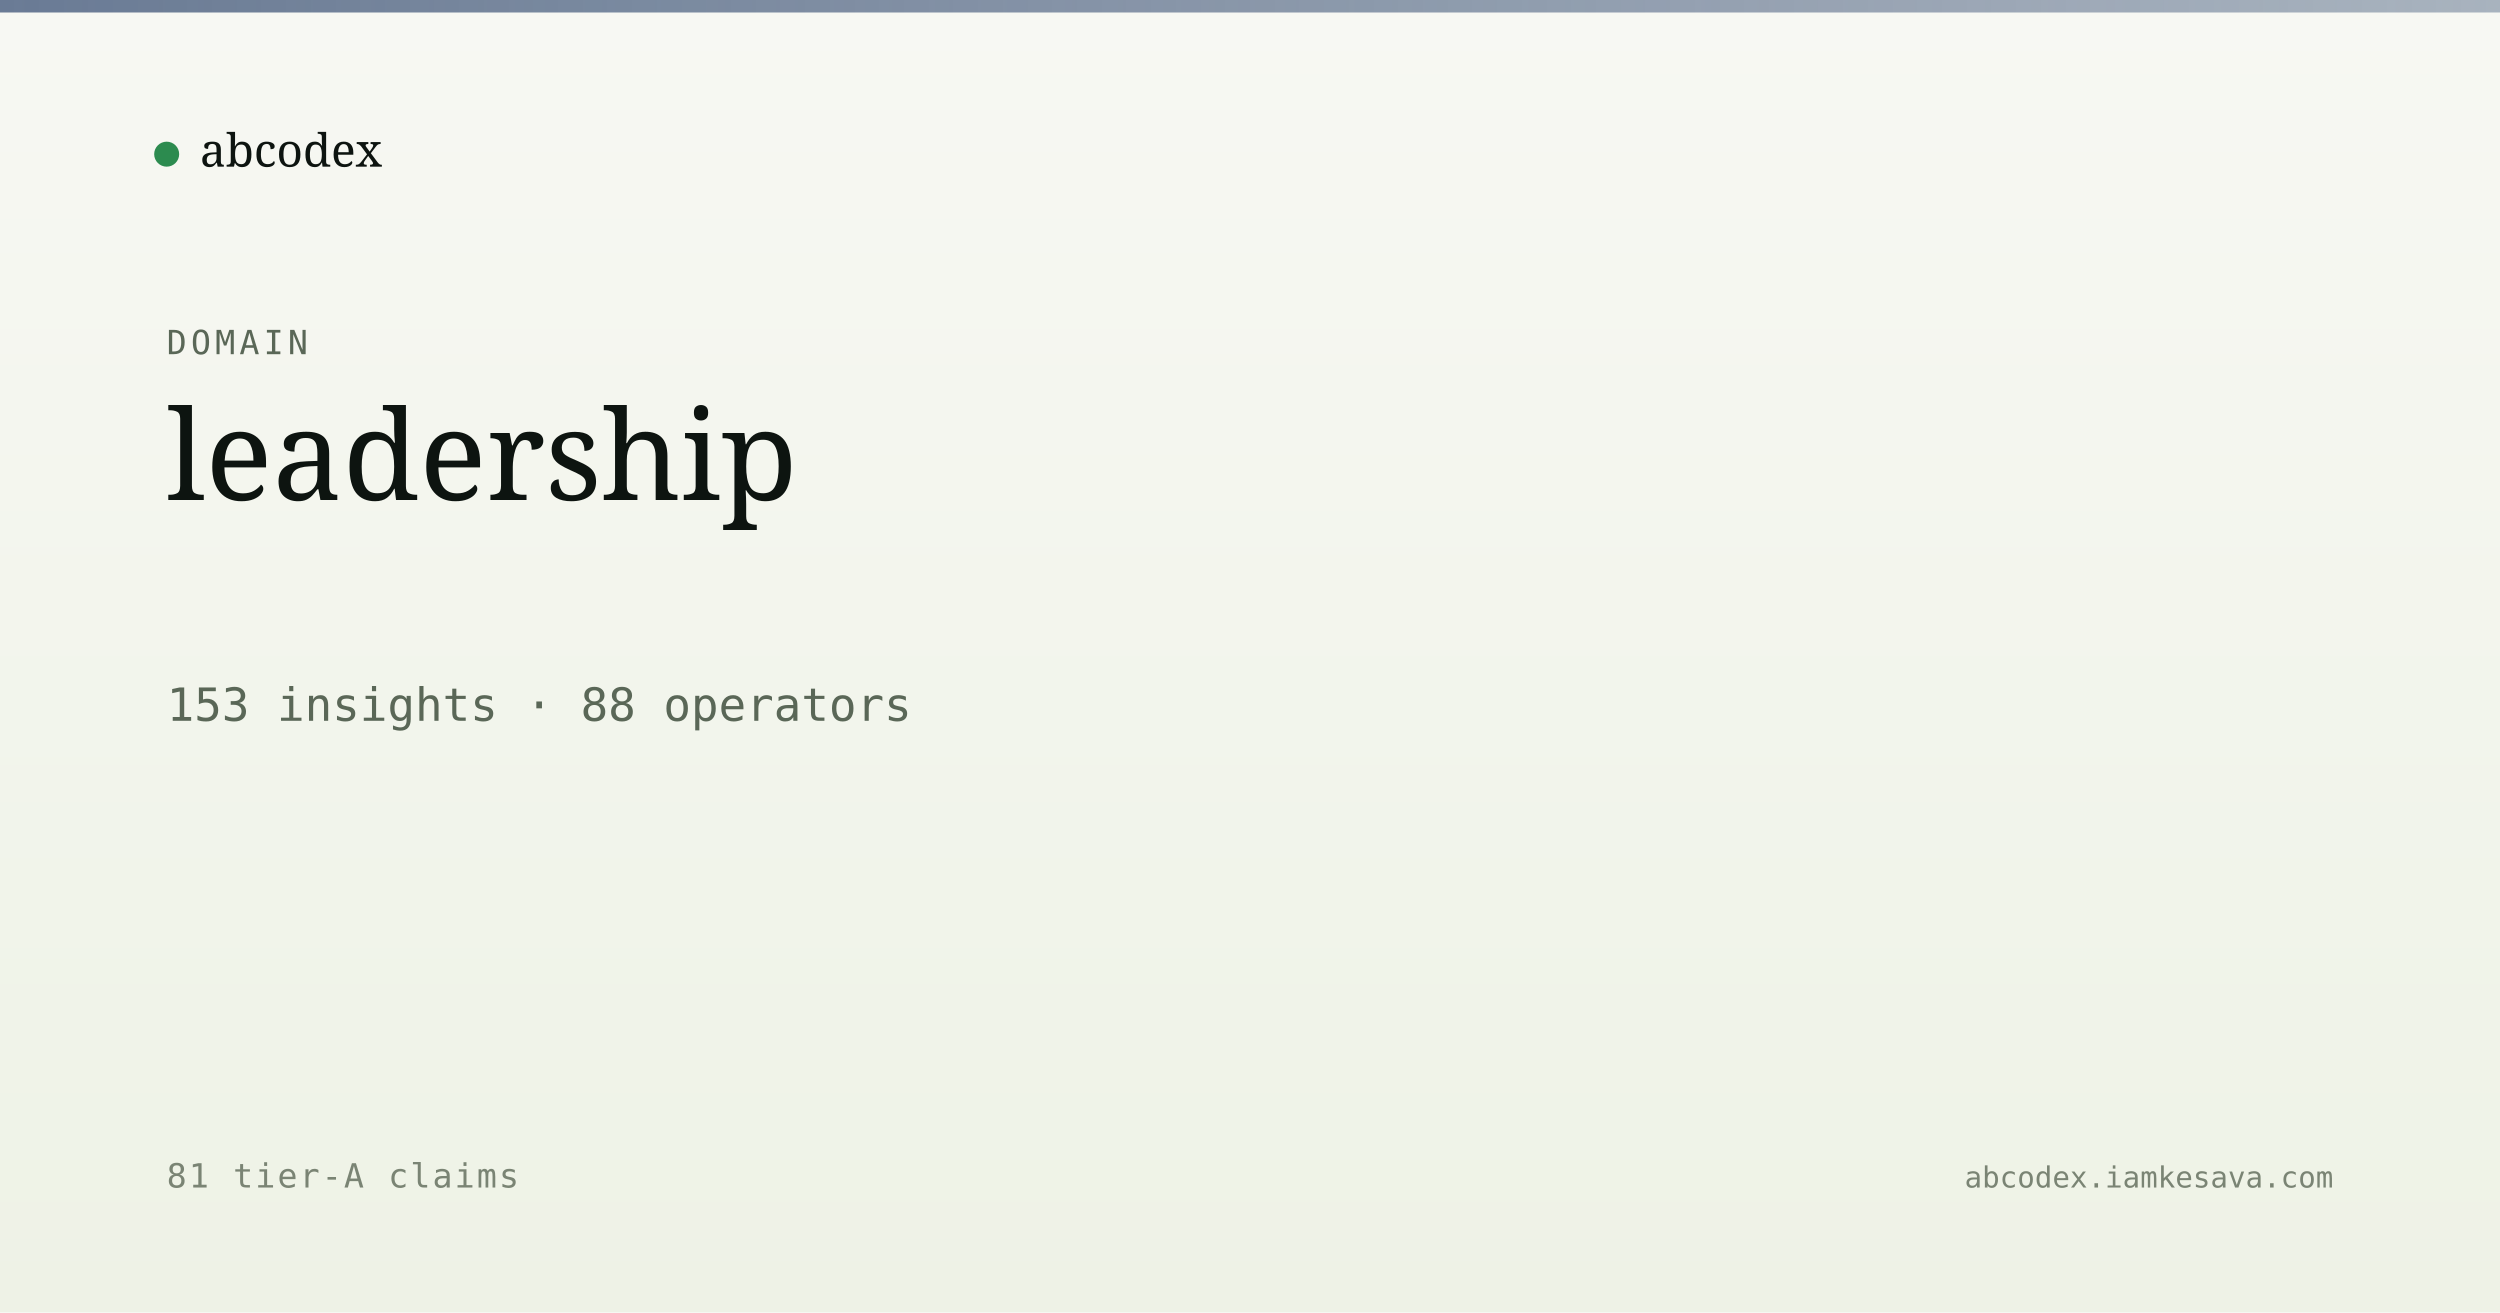
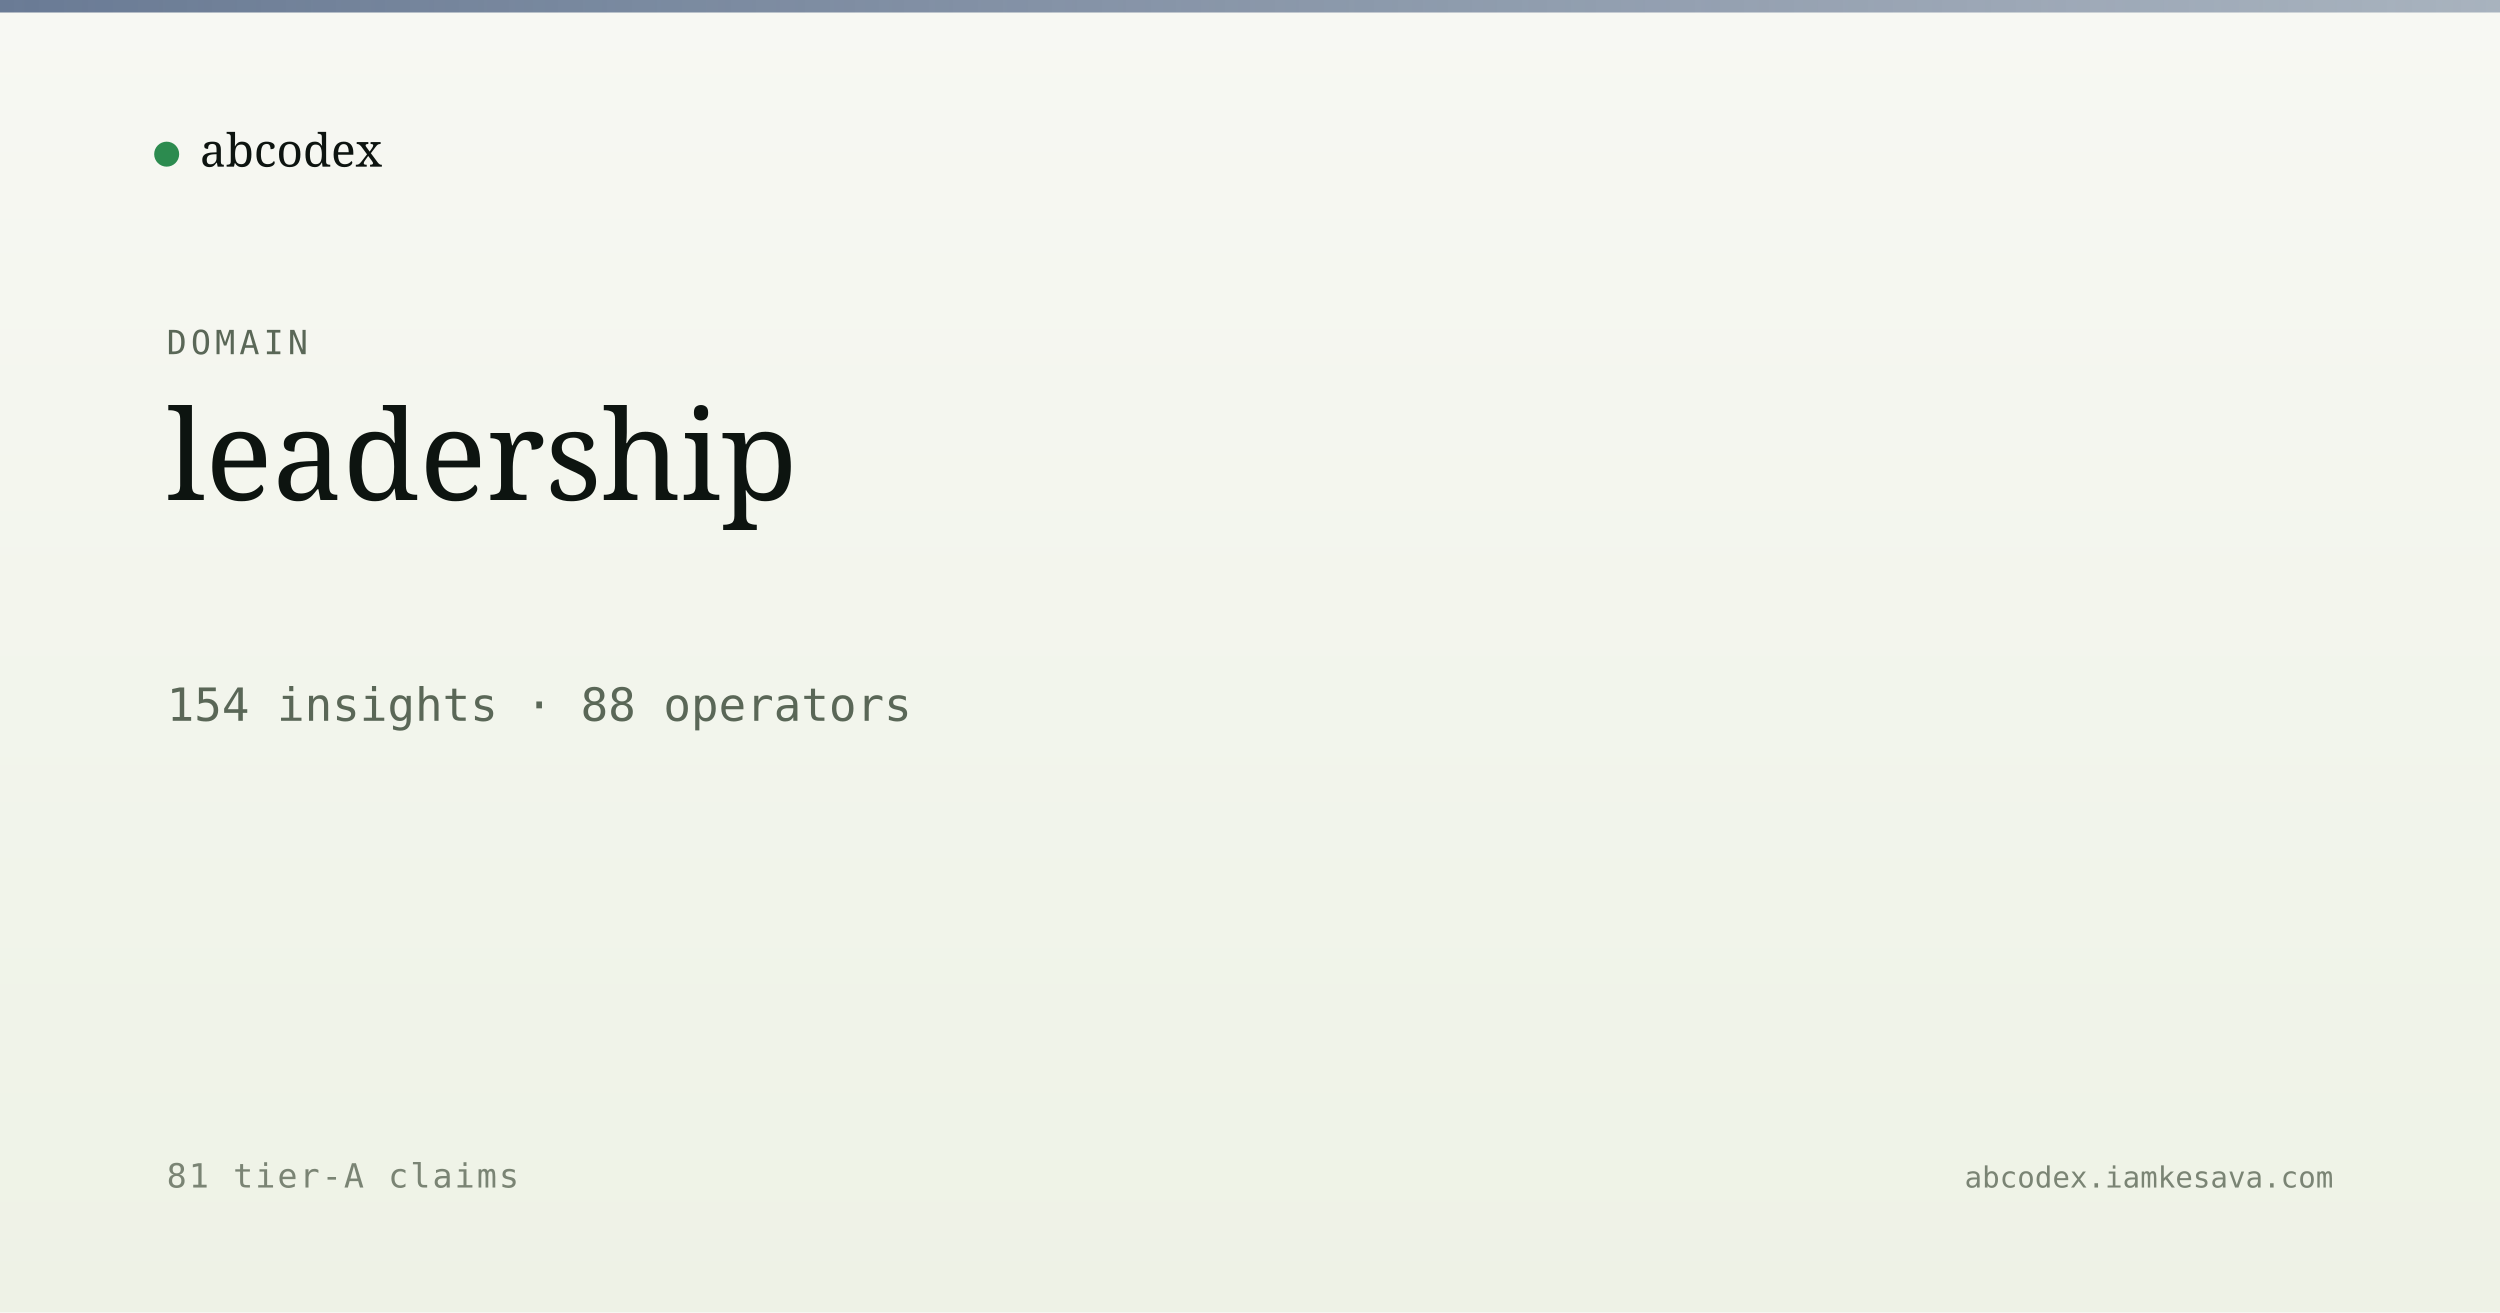
<svg xmlns="http://www.w3.org/2000/svg" viewBox="0 0 1200 630" width="1200" height="630">
  <defs>
    <linearGradient id="bg" x1="0" y1="0" x2="0" y2="1">
      <stop offset="0" stop-color="#f7f8f3" />
      <stop offset="1" stop-color="#eef2e6" />
    </linearGradient>
    <linearGradient id="band" x1="0" y1="0" x2="1" y2="0">
      <stop offset="0" stop-color="#5a6d8a" stop-opacity="0.9" />
      <stop offset="1" stop-color="#5a6d8a" stop-opacity="0.5" />
    </linearGradient>
  </defs>
  <rect width="1200" height="630" fill="url(#bg)" />
  <rect x="0" y="0" width="1200" height="6" fill="url(#band)" />
  <g transform="translate(80, 60)">
    <circle cx="0" cy="14" r="6" fill="#2c8b4f" />
    <text x="16" y="20" font-family="Newsreader, serif" font-size="22" fill="#0d1410">abcodex</text>
  </g>
  <text x="80" y="170" font-family="JetBrains Mono, monospace" font-size="16" fill="#5a6757" letter-spacing="2">DOMAIN</text>
  <text x="80" y="240" font-family="Newsreader, serif" font-size="60" font-weight="500" fill="#0d1410">leadership</text>
-   <text x="80" y="346" font-family="JetBrains Mono, monospace" font-size="22" fill="#5a6757">153 insights · 88 operators</text>
+   <text x="80" y="346" font-family="JetBrains Mono, monospace" font-size="22" fill="#5a6757">154 insights · 88 operators</text>
  <text x="80" y="570" font-family="JetBrains Mono, monospace" font-size="16" fill="#7a8474" letter-spacing="1">81 tier-A claims</text>
  <text x="1120" y="570" text-anchor="end" font-family="JetBrains Mono, monospace" font-size="14" fill="#7a8474">abcodex.iamkesava.com</text>
</svg>
